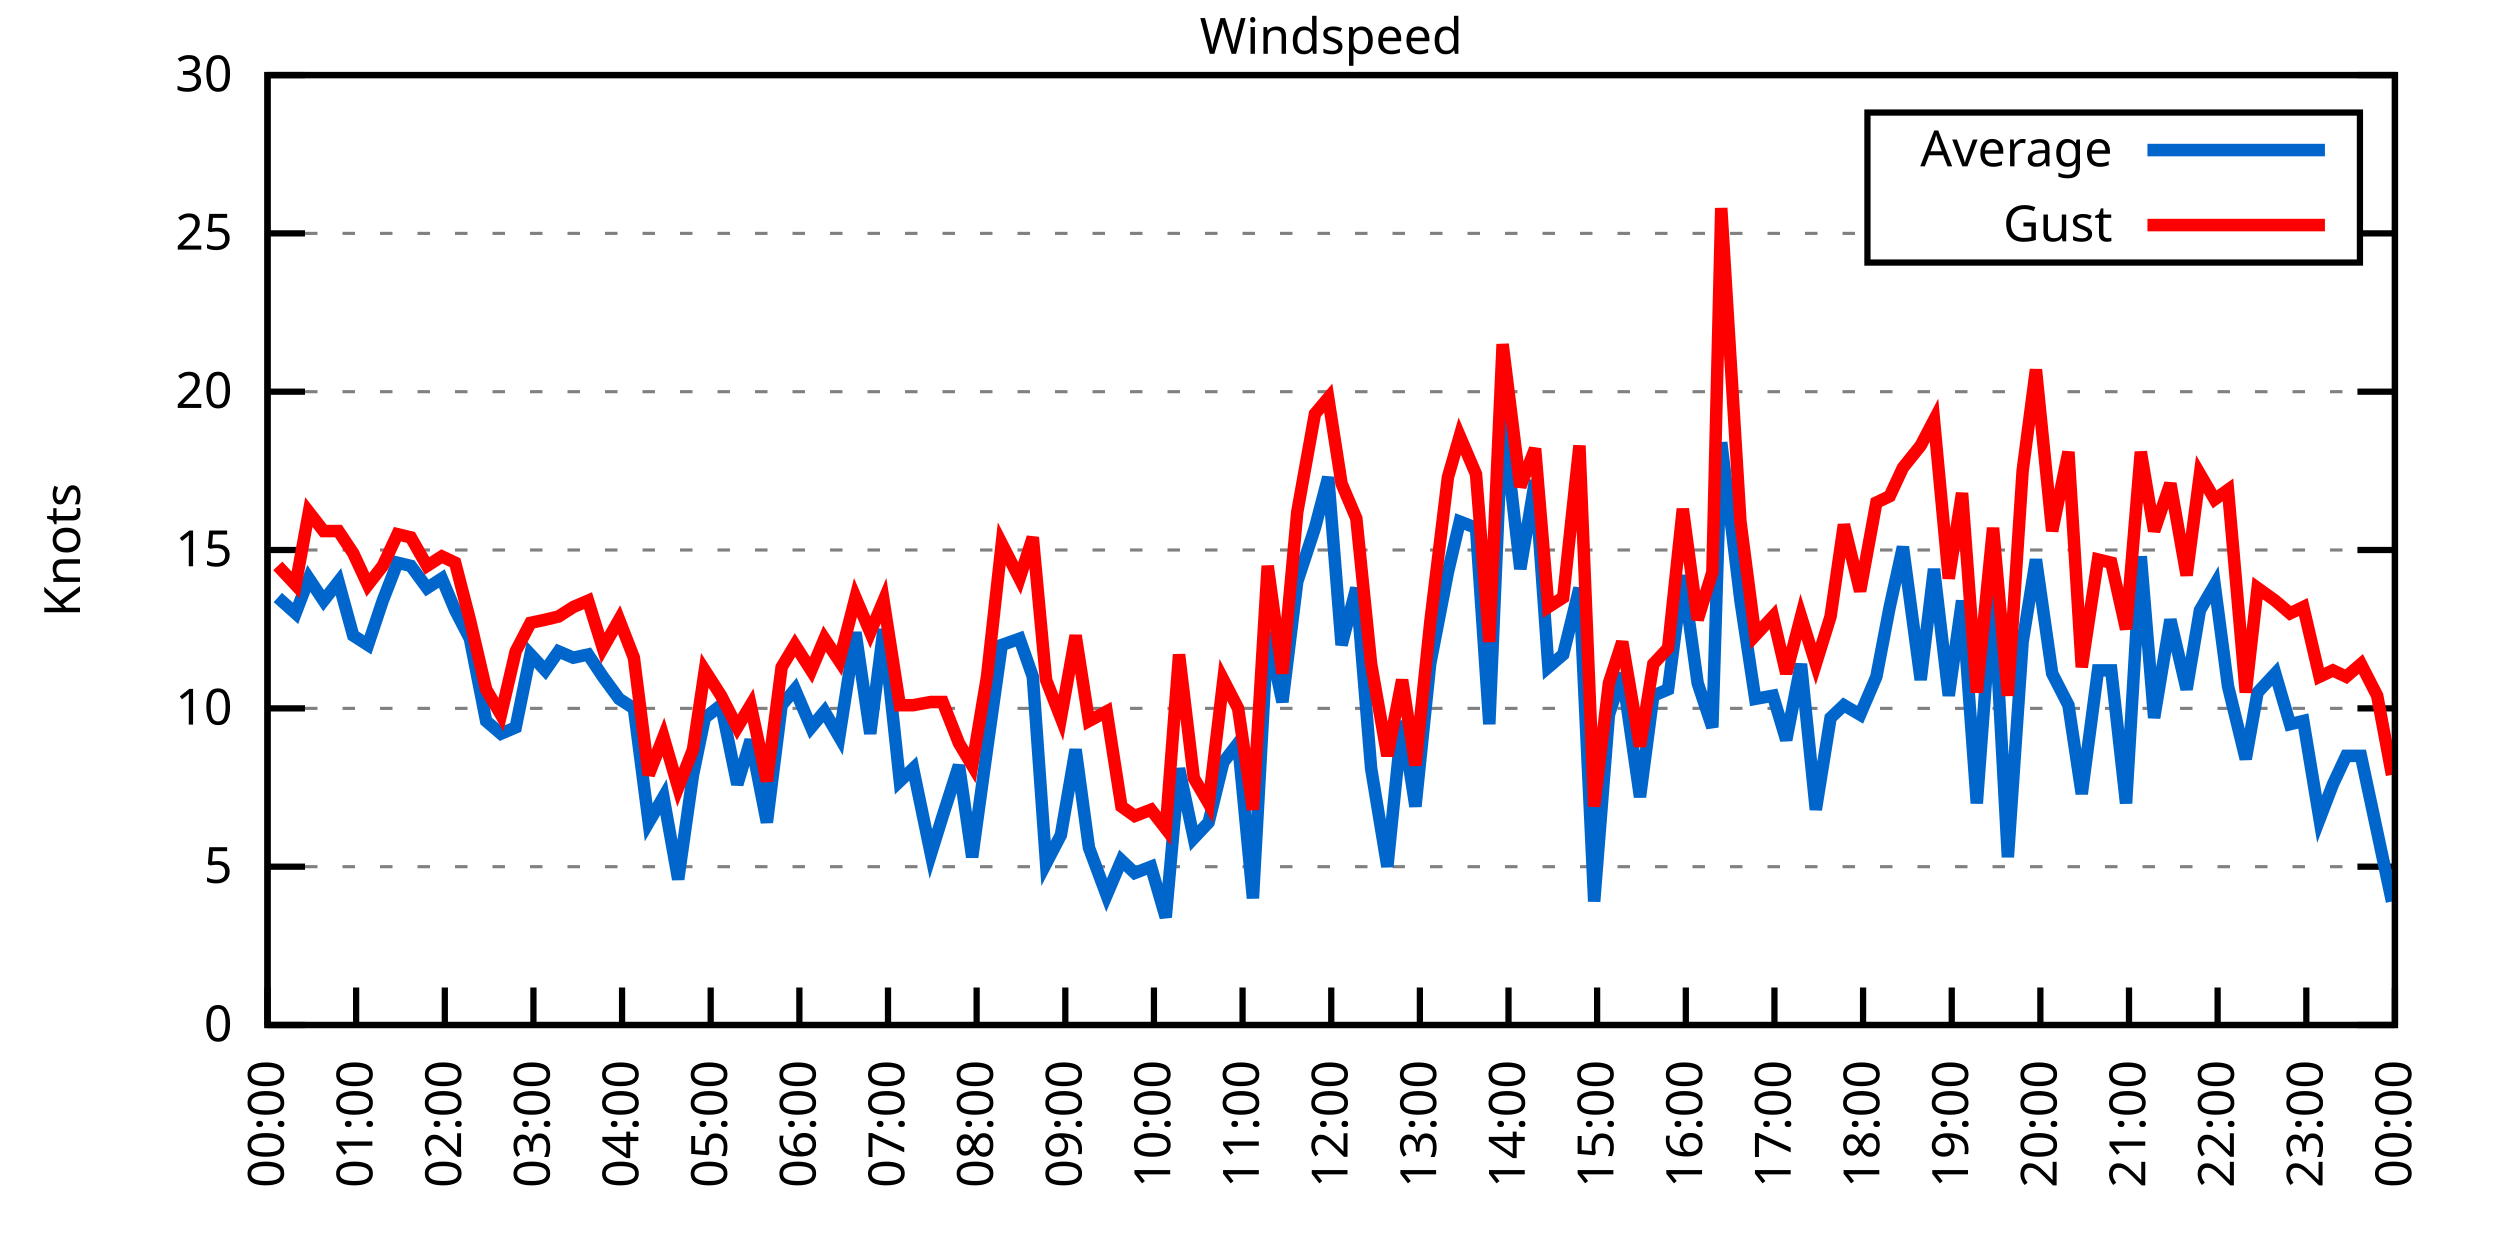
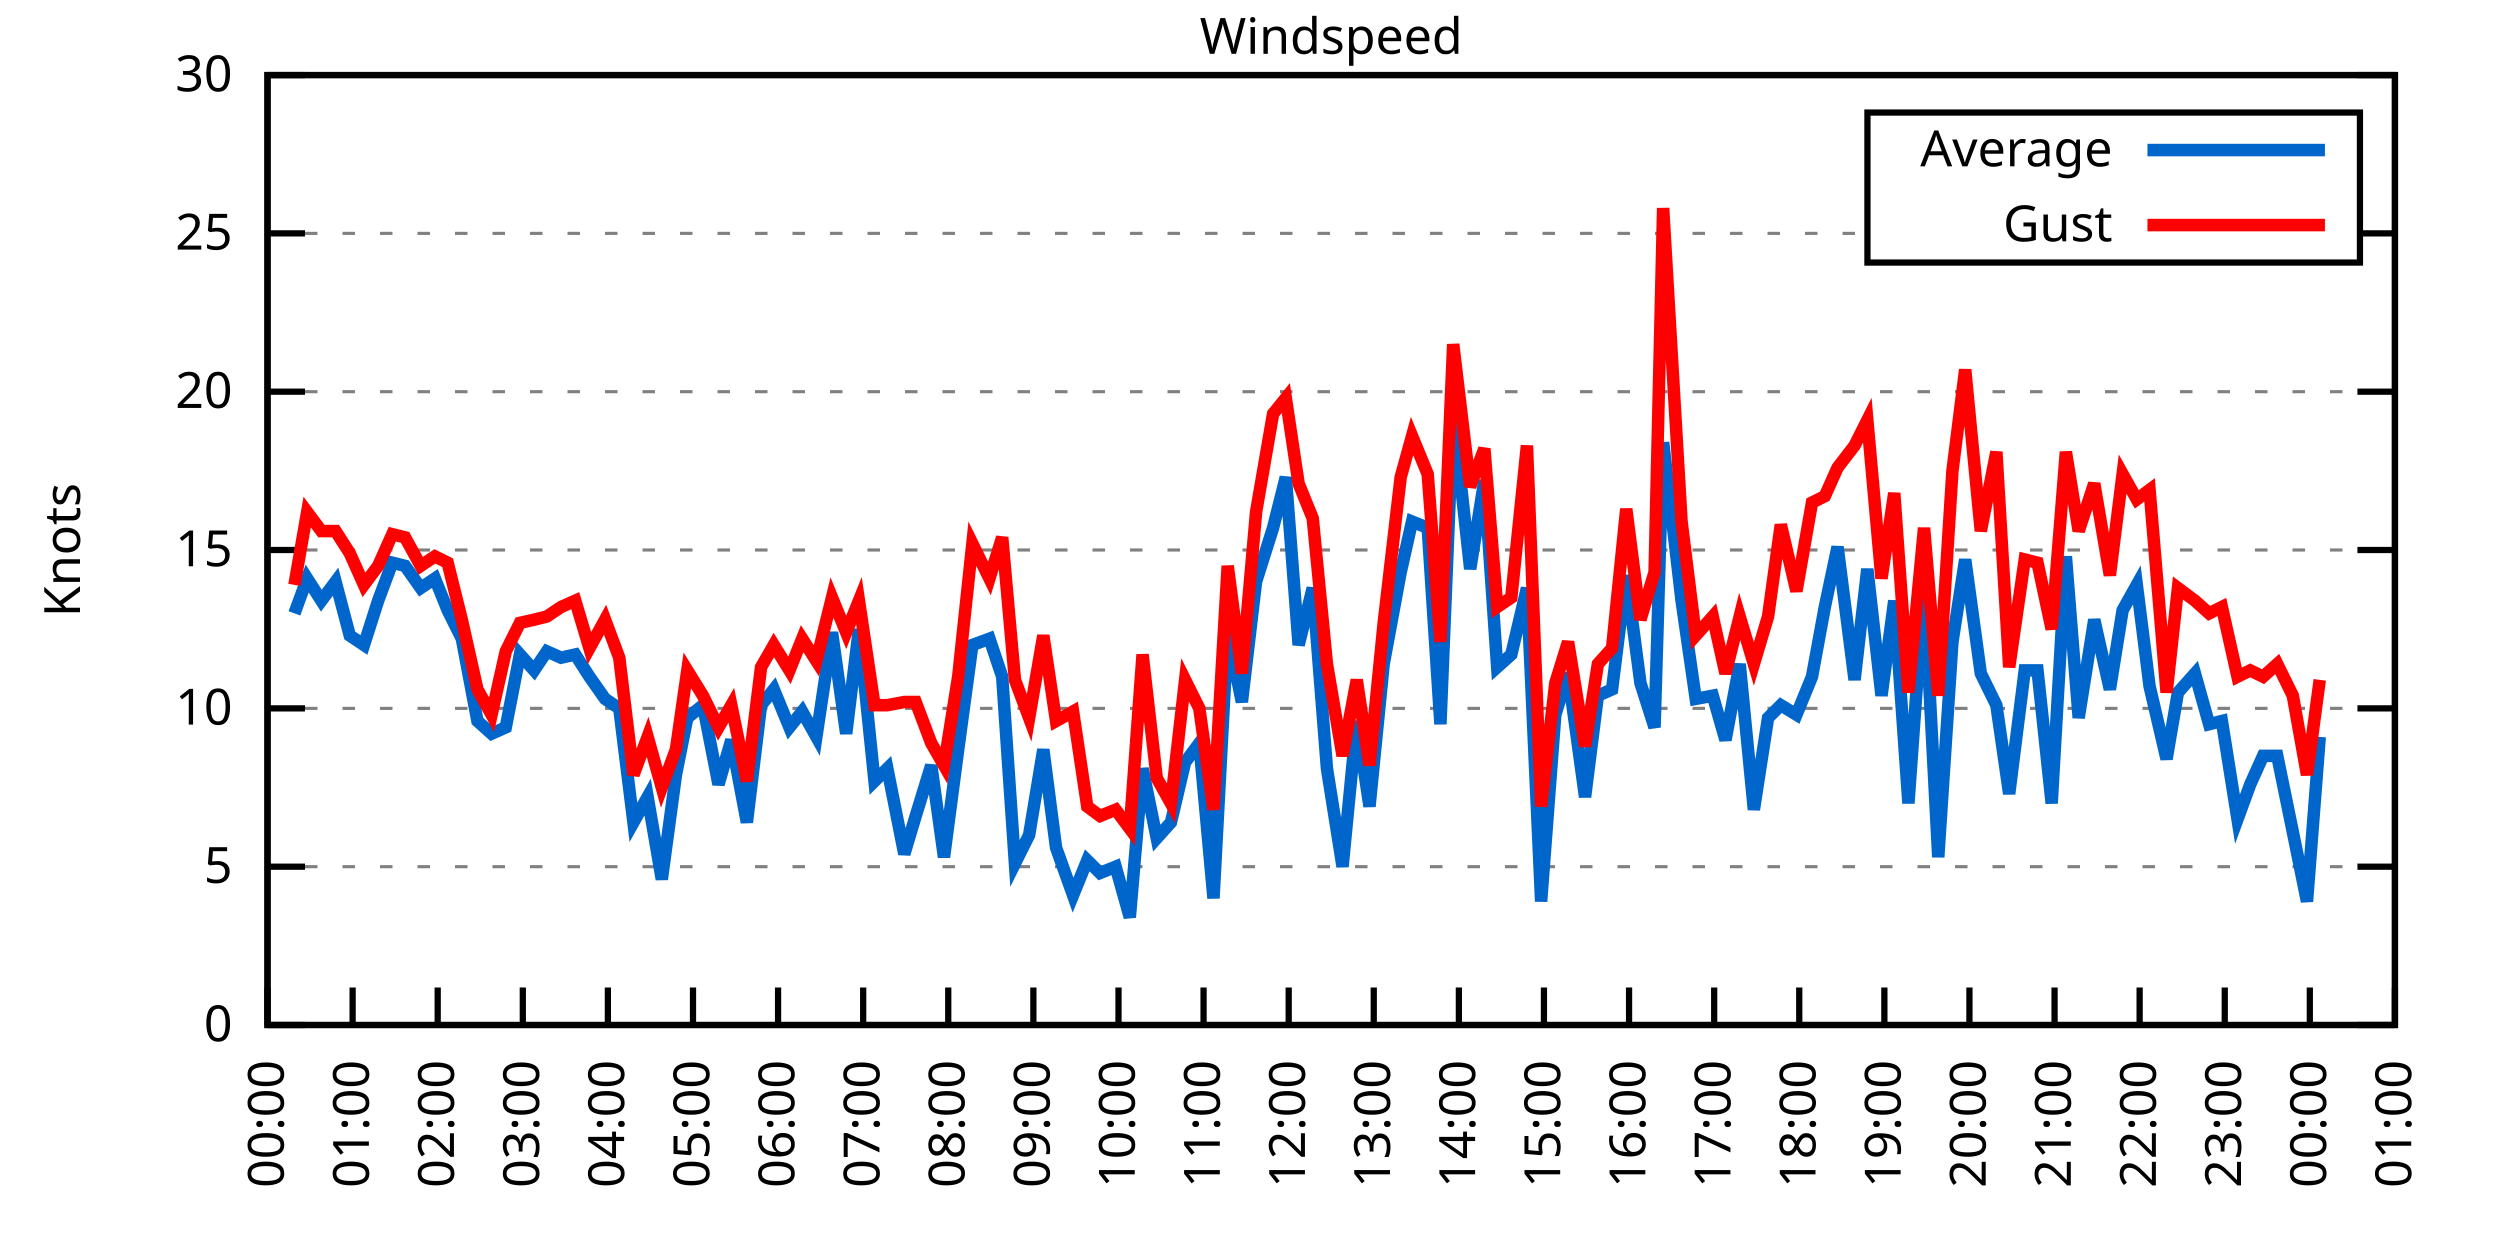
<svg xmlns="http://www.w3.org/2000/svg" xmlns:xlink="http://www.w3.org/1999/xlink" width="400" height="200" viewBox="0 0 400 200">
  <g id="gnuplot_canvas">
    <rect x="0" y="0" width="400" height="200" fill="none" />
    <defs>
      <circle id="gpDot" r="0.5" stroke-width="0.5" stroke="currentColor" />
      <path id="gpPt0" stroke-width="0.333" stroke="currentColor" d="M-1,0 h2 M0,-1 v2" />
      <path id="gpPt1" stroke-width="0.333" stroke="currentColor" d="M-1,-1 L1,1 M1,-1 L-1,1" />
      <path id="gpPt2" stroke-width="0.333" stroke="currentColor" d="M-1,0 L1,0 M0,-1 L0,1 M-1,-1 L1,1 M-1,1 L1,-1" />
      <rect id="gpPt3" stroke-width="0.333" stroke="currentColor" x="-1" y="-1" width="2" height="2" />
      <rect id="gpPt4" stroke-width="0.333" stroke="currentColor" fill="currentColor" x="-1" y="-1" width="2" height="2" />
      <circle id="gpPt5" stroke-width="0.333" stroke="currentColor" cx="0" cy="0" r="1" />
      <use xlink:href="#gpPt5" id="gpPt6" fill="currentColor" stroke="none" />
      <path id="gpPt7" stroke-width="0.333" stroke="currentColor" d="M0,-1.33 L-1.33,0.67 L1.33,0.67 z" />
      <use xlink:href="#gpPt7" id="gpPt8" fill="currentColor" stroke="none" />
      <use xlink:href="#gpPt7" id="gpPt9" stroke="currentColor" transform="rotate(180)" />
      <use xlink:href="#gpPt9" id="gpPt10" fill="currentColor" stroke="none" />
      <use xlink:href="#gpPt3" id="gpPt11" stroke="currentColor" transform="rotate(45)" />
      <use xlink:href="#gpPt11" id="gpPt12" fill="currentColor" stroke="none" />
      <path id="gpPt13" stroke-width="0.333" stroke="currentColor" d="M0,1.330 L1.265,0.411 L0.782,-1.067 L-0.782,-1.076 L-1.265,0.411 z" />
      <use xlink:href="#gpPt13" id="gpPt14" fill="currentColor" stroke="none" />
      <filter id="textbox" filterUnits="objectBoundingBox" x="0" y="0" height="1" width="1">
        <feFlood flood-color="white" flood-opacity="1" result="bgnd" />
        <feComposite in="SourceGraphic" in2="bgnd" operator="atop" />
      </filter>
      <filter id="greybox" filterUnits="objectBoundingBox" x="0" y="0" height="1" width="1">
        <feFlood flood-color="lightgrey" flood-opacity="1" result="grey" />
        <feComposite in="SourceGraphic" in2="grey" operator="atop" />
      </filter>
    </defs>
    <g fill="none" color="white" stroke="currentColor" stroke-width="1.00" stroke-linecap="butt" stroke-linejoin="miter">
</g>
    <g fill="none" color="black" stroke="currentColor" stroke-width="1.00" stroke-linecap="butt" stroke-linejoin="miter">
      <g stroke="none" shape-rendering="crispEdges">
        <polygon fill="rgb(255, 255, 255)" points="42.80,164.00 383.18,164.00 383.18,12.02 42.80,12.02 " />
      </g>
    </g>
    <g fill="none" color="black" stroke="currentColor" stroke-width="1.00" stroke-linecap="butt" stroke-linejoin="miter">
</g>
    <g fill="none" color="black" stroke="black" stroke-width="0.50" stroke-linecap="butt" stroke-linejoin="miter">
</g>
    <g fill="none" color="gray" stroke="currentColor" stroke-width="0.50" stroke-linecap="butt" stroke-linejoin="miter">
      <path stroke="gray" stroke-dasharray="2,4" class="gridline" d="M42.80,164.00 L383.19,164.00  " />
    </g>
    <g fill="none" color="gray" stroke="gray" stroke-width="1.00" stroke-linecap="butt" stroke-linejoin="miter">
</g>
    <g fill="none" color="black" stroke="currentColor" stroke-width="1.00" stroke-linecap="butt" stroke-linejoin="miter">
      <path stroke="black" d="M42.80,164.00 L48.80,164.00 M383.19,164.00 L377.19,164.00  " />
      <g transform="translate(37.20,166.60)" stroke="none" fill="black" font-family="Sans" font-size="8.00" text-anchor="end">
        <text>
          <tspan font-family="Sans"> 0</tspan>
        </text>
      </g>
    </g>
    <g fill="none" color="black" stroke="currentColor" stroke-width="1.00" stroke-linecap="butt" stroke-linejoin="miter">
</g>
    <g fill="none" color="black" stroke="black" stroke-width="0.50" stroke-linecap="butt" stroke-linejoin="miter">
</g>
    <g fill="none" color="gray" stroke="currentColor" stroke-width="0.50" stroke-linecap="butt" stroke-linejoin="miter">
      <path stroke="gray" stroke-dasharray="2,4" class="gridline" d="M42.80,138.67 L383.19,138.67  " />
    </g>
    <g fill="none" color="gray" stroke="gray" stroke-width="1.00" stroke-linecap="butt" stroke-linejoin="miter">
</g>
    <g fill="none" color="black" stroke="currentColor" stroke-width="1.00" stroke-linecap="butt" stroke-linejoin="miter">
      <path stroke="black" d="M42.80,138.67 L48.80,138.67 M383.19,138.67 L377.19,138.67  " />
      <g transform="translate(37.20,141.27)" stroke="none" fill="black" font-family="Sans" font-size="8.00" text-anchor="end">
        <text>
          <tspan font-family="Sans"> 5</tspan>
        </text>
      </g>
    </g>
    <g fill="none" color="black" stroke="currentColor" stroke-width="1.00" stroke-linecap="butt" stroke-linejoin="miter">
</g>
    <g fill="none" color="black" stroke="black" stroke-width="0.50" stroke-linecap="butt" stroke-linejoin="miter">
</g>
    <g fill="none" color="gray" stroke="currentColor" stroke-width="0.50" stroke-linecap="butt" stroke-linejoin="miter">
      <path stroke="gray" stroke-dasharray="2,4" class="gridline" d="M42.80,113.34 L383.19,113.34  " />
    </g>
    <g fill="none" color="gray" stroke="gray" stroke-width="1.00" stroke-linecap="butt" stroke-linejoin="miter">
</g>
    <g fill="none" color="black" stroke="currentColor" stroke-width="1.00" stroke-linecap="butt" stroke-linejoin="miter">
      <path stroke="black" d="M42.80,113.34 L48.80,113.34 M383.19,113.34 L377.19,113.34  " />
      <g transform="translate(37.20,115.94)" stroke="none" fill="black" font-family="Sans" font-size="8.00" text-anchor="end">
        <text>
          <tspan font-family="Sans"> 10</tspan>
        </text>
      </g>
    </g>
    <g fill="none" color="black" stroke="currentColor" stroke-width="1.00" stroke-linecap="butt" stroke-linejoin="miter">
</g>
    <g fill="none" color="black" stroke="black" stroke-width="0.50" stroke-linecap="butt" stroke-linejoin="miter">
</g>
    <g fill="none" color="gray" stroke="currentColor" stroke-width="0.50" stroke-linecap="butt" stroke-linejoin="miter">
      <path stroke="gray" stroke-dasharray="2,4" class="gridline" d="M42.80,88.00 L383.19,88.00  " />
    </g>
    <g fill="none" color="gray" stroke="gray" stroke-width="1.00" stroke-linecap="butt" stroke-linejoin="miter">
</g>
    <g fill="none" color="black" stroke="currentColor" stroke-width="1.00" stroke-linecap="butt" stroke-linejoin="miter">
      <path stroke="black" d="M42.80,88.00 L48.80,88.00 M383.19,88.00 L377.19,88.00  " />
      <g transform="translate(37.20,90.60)" stroke="none" fill="black" font-family="Sans" font-size="8.00" text-anchor="end">
        <text>
          <tspan font-family="Sans"> 15</tspan>
        </text>
      </g>
    </g>
    <g fill="none" color="black" stroke="currentColor" stroke-width="1.00" stroke-linecap="butt" stroke-linejoin="miter">
</g>
    <g fill="none" color="black" stroke="black" stroke-width="0.50" stroke-linecap="butt" stroke-linejoin="miter">
</g>
    <g fill="none" color="gray" stroke="currentColor" stroke-width="0.50" stroke-linecap="butt" stroke-linejoin="miter">
      <path stroke="gray" stroke-dasharray="2,4" class="gridline" d="M42.80,62.67 L383.19,62.67  " />
    </g>
    <g fill="none" color="gray" stroke="gray" stroke-width="1.00" stroke-linecap="butt" stroke-linejoin="miter">
</g>
    <g fill="none" color="black" stroke="currentColor" stroke-width="1.00" stroke-linecap="butt" stroke-linejoin="miter">
      <path stroke="black" d="M42.80,62.67 L48.80,62.67 M383.19,62.67 L377.19,62.67  " />
      <g transform="translate(37.20,65.27)" stroke="none" fill="black" font-family="Sans" font-size="8.00" text-anchor="end">
        <text>
          <tspan font-family="Sans"> 20</tspan>
        </text>
      </g>
    </g>
    <g fill="none" color="black" stroke="currentColor" stroke-width="1.00" stroke-linecap="butt" stroke-linejoin="miter">
</g>
    <g fill="none" color="black" stroke="black" stroke-width="0.50" stroke-linecap="butt" stroke-linejoin="miter">
</g>
    <g fill="none" color="gray" stroke="currentColor" stroke-width="0.50" stroke-linecap="butt" stroke-linejoin="miter">
      <path stroke="gray" stroke-dasharray="2,4" class="gridline" d="M42.80,37.34 L298.79,37.34 M377.59,37.34 L383.19,37.34  " />
    </g>
    <g fill="none" color="gray" stroke="gray" stroke-width="1.00" stroke-linecap="butt" stroke-linejoin="miter">
</g>
    <g fill="none" color="black" stroke="currentColor" stroke-width="1.00" stroke-linecap="butt" stroke-linejoin="miter">
      <path stroke="black" d="M42.80,37.34 L48.80,37.34 M383.19,37.34 L377.19,37.34  " />
      <g transform="translate(37.20,39.94)" stroke="none" fill="black" font-family="Sans" font-size="8.00" text-anchor="end">
        <text>
          <tspan font-family="Sans"> 25</tspan>
        </text>
      </g>
    </g>
    <g fill="none" color="black" stroke="currentColor" stroke-width="1.00" stroke-linecap="butt" stroke-linejoin="miter">
</g>
    <g fill="none" color="black" stroke="black" stroke-width="0.50" stroke-linecap="butt" stroke-linejoin="miter">
</g>
    <g fill="none" color="gray" stroke="currentColor" stroke-width="0.50" stroke-linecap="butt" stroke-linejoin="miter">
      <path stroke="gray" stroke-dasharray="2,4" class="gridline" d="M42.80,12.01 L383.19,12.01  " />
    </g>
    <g fill="none" color="gray" stroke="gray" stroke-width="1.00" stroke-linecap="butt" stroke-linejoin="miter">
</g>
    <g fill="none" color="black" stroke="currentColor" stroke-width="1.00" stroke-linecap="butt" stroke-linejoin="miter">
      <path stroke="black" d="M42.80,12.01 L48.80,12.01 M383.19,12.01 L377.19,12.01  " />
      <g transform="translate(37.20,14.61)" stroke="none" fill="black" font-family="Sans" font-size="8.00" text-anchor="end">
        <text>
          <tspan font-family="Sans"> 30</tspan>
        </text>
      </g>
    </g>
    <g fill="none" color="black" stroke="currentColor" stroke-width="1.00" stroke-linecap="butt" stroke-linejoin="miter">
      <path stroke="black" d="M42.80,164.00 L42.80,158.00  " />
      <g transform="translate(45.40,169.60) rotate(270.00)" stroke="none" fill="black" font-family="Sans" font-size="8.00" text-anchor="end">
        <text>
          <tspan font-family="Sans">00:00</tspan>
        </text>
      </g>
    </g>
    <g fill="none" color="black" stroke="currentColor" stroke-width="1.00" stroke-linecap="butt" stroke-linejoin="miter">
-       <path stroke="black" d="M56.98,164.00 L56.98,158.00  " />
-       <g transform="translate(59.58,169.60) rotate(270.00)" stroke="none" fill="black" font-family="Sans" font-size="8.00" text-anchor="end">
+       <path stroke="black" d="M56.42,164.00 L56.42,158.00  " />
+       <g transform="translate(59.02,169.60) rotate(270.00)" stroke="none" fill="black" font-family="Sans" font-size="8.00" text-anchor="end">
        <text>
          <tspan font-family="Sans">01:00</tspan>
        </text>
      </g>
    </g>
    <g fill="none" color="black" stroke="currentColor" stroke-width="1.00" stroke-linecap="butt" stroke-linejoin="miter">
-       <path stroke="black" d="M71.17,164.00 L71.17,158.00  " />
-       <g transform="translate(73.77,169.60) rotate(270.00)" stroke="none" fill="black" font-family="Sans" font-size="8.00" text-anchor="end">
+       <path stroke="black" d="M70.03,164.00 L70.03,158.00  " />
+       <g transform="translate(72.63,169.60) rotate(270.00)" stroke="none" fill="black" font-family="Sans" font-size="8.00" text-anchor="end">
        <text>
          <tspan font-family="Sans">02:00</tspan>
        </text>
      </g>
    </g>
    <g fill="none" color="black" stroke="currentColor" stroke-width="1.00" stroke-linecap="butt" stroke-linejoin="miter">
-       <path stroke="black" d="M85.35,164.00 L85.35,158.00  " />
-       <g transform="translate(87.95,169.60) rotate(270.00)" stroke="none" fill="black" font-family="Sans" font-size="8.00" text-anchor="end">
+       <path stroke="black" d="M83.65,164.00 L83.65,158.00  " />
+       <g transform="translate(86.25,169.60) rotate(270.00)" stroke="none" fill="black" font-family="Sans" font-size="8.00" text-anchor="end">
        <text>
          <tspan font-family="Sans">03:00</tspan>
        </text>
      </g>
    </g>
    <g fill="none" color="black" stroke="currentColor" stroke-width="1.00" stroke-linecap="butt" stroke-linejoin="miter">
-       <path stroke="black" d="M99.53,164.00 L99.53,158.00  " />
-       <g transform="translate(102.13,169.60) rotate(270.00)" stroke="none" fill="black" font-family="Sans" font-size="8.00" text-anchor="end">
+       <path stroke="black" d="M97.26,164.00 L97.26,158.00  " />
+       <g transform="translate(99.86,169.60) rotate(270.00)" stroke="none" fill="black" font-family="Sans" font-size="8.00" text-anchor="end">
        <text>
          <tspan font-family="Sans">04:00</tspan>
        </text>
      </g>
    </g>
    <g fill="none" color="black" stroke="currentColor" stroke-width="1.00" stroke-linecap="butt" stroke-linejoin="miter">
-       <path stroke="black" d="M113.71,164.00 L113.71,158.00  " />
-       <g transform="translate(116.31,169.60) rotate(270.00)" stroke="none" fill="black" font-family="Sans" font-size="8.00" text-anchor="end">
+       <path stroke="black" d="M110.88,164.00 L110.88,158.00  " />
+       <g transform="translate(113.48,169.60) rotate(270.00)" stroke="none" fill="black" font-family="Sans" font-size="8.00" text-anchor="end">
        <text>
          <tspan font-family="Sans">05:00</tspan>
        </text>
      </g>
    </g>
    <g fill="none" color="black" stroke="currentColor" stroke-width="1.00" stroke-linecap="butt" stroke-linejoin="miter">
-       <path stroke="black" d="M127.90,164.00 L127.90,158.00  " />
-       <g transform="translate(130.50,169.60) rotate(270.00)" stroke="none" fill="black" font-family="Sans" font-size="8.00" text-anchor="end">
+       <path stroke="black" d="M124.49,164.00 L124.49,158.00  " />
+       <g transform="translate(127.09,169.60) rotate(270.00)" stroke="none" fill="black" font-family="Sans" font-size="8.00" text-anchor="end">
        <text>
          <tspan font-family="Sans">06:00</tspan>
        </text>
      </g>
    </g>
    <g fill="none" color="black" stroke="currentColor" stroke-width="1.00" stroke-linecap="butt" stroke-linejoin="miter">
-       <path stroke="black" d="M142.08,164.00 L142.08,158.00  " />
-       <g transform="translate(144.68,169.60) rotate(270.00)" stroke="none" fill="black" font-family="Sans" font-size="8.00" text-anchor="end">
+       <path stroke="black" d="M138.11,164.00 L138.11,158.00  " />
+       <g transform="translate(140.71,169.60) rotate(270.00)" stroke="none" fill="black" font-family="Sans" font-size="8.00" text-anchor="end">
        <text>
          <tspan font-family="Sans">07:00</tspan>
        </text>
      </g>
    </g>
    <g fill="none" color="black" stroke="currentColor" stroke-width="1.00" stroke-linecap="butt" stroke-linejoin="miter">
-       <path stroke="black" d="M156.26,164.00 L156.26,158.00  " />
-       <g transform="translate(158.86,169.60) rotate(270.00)" stroke="none" fill="black" font-family="Sans" font-size="8.00" text-anchor="end">
+       <path stroke="black" d="M151.72,164.00 L151.72,158.00  " />
+       <g transform="translate(154.32,169.60) rotate(270.00)" stroke="none" fill="black" font-family="Sans" font-size="8.00" text-anchor="end">
        <text>
          <tspan font-family="Sans">08:00</tspan>
        </text>
      </g>
    </g>
    <g fill="none" color="black" stroke="currentColor" stroke-width="1.00" stroke-linecap="butt" stroke-linejoin="miter">
-       <path stroke="black" d="M170.45,164.00 L170.45,158.00  " />
-       <g transform="translate(173.05,169.60) rotate(270.00)" stroke="none" fill="black" font-family="Sans" font-size="8.00" text-anchor="end">
+       <path stroke="black" d="M165.34,164.00 L165.34,158.00  " />
+       <g transform="translate(167.94,169.60) rotate(270.00)" stroke="none" fill="black" font-family="Sans" font-size="8.00" text-anchor="end">
        <text>
          <tspan font-family="Sans">09:00</tspan>
        </text>
      </g>
    </g>
    <g fill="none" color="black" stroke="currentColor" stroke-width="1.00" stroke-linecap="butt" stroke-linejoin="miter">
-       <path stroke="black" d="M184.63,164.00 L184.63,158.00  " />
-       <g transform="translate(187.23,169.60) rotate(270.00)" stroke="none" fill="black" font-family="Sans" font-size="8.00" text-anchor="end">
+       <path stroke="black" d="M178.96,164.00 L178.96,158.00  " />
+       <g transform="translate(181.56,169.60) rotate(270.00)" stroke="none" fill="black" font-family="Sans" font-size="8.00" text-anchor="end">
        <text>
          <tspan font-family="Sans">10:00</tspan>
        </text>
      </g>
    </g>
    <g fill="none" color="black" stroke="currentColor" stroke-width="1.00" stroke-linecap="butt" stroke-linejoin="miter">
-       <path stroke="black" d="M198.81,164.00 L198.81,158.00  " />
-       <g transform="translate(201.41,169.60) rotate(270.00)" stroke="none" fill="black" font-family="Sans" font-size="8.00" text-anchor="end">
+       <path stroke="black" d="M192.57,164.00 L192.57,158.00  " />
+       <g transform="translate(195.17,169.60) rotate(270.00)" stroke="none" fill="black" font-family="Sans" font-size="8.00" text-anchor="end">
        <text>
          <tspan font-family="Sans">11:00</tspan>
        </text>
      </g>
    </g>
    <g fill="none" color="black" stroke="currentColor" stroke-width="1.00" stroke-linecap="butt" stroke-linejoin="miter">
-       <path stroke="black" d="M213.00,164.00 L213.00,158.00  " />
-       <g transform="translate(215.60,169.60) rotate(270.00)" stroke="none" fill="black" font-family="Sans" font-size="8.00" text-anchor="end">
+       <path stroke="black" d="M206.19,164.00 L206.19,158.00  " />
+       <g transform="translate(208.79,169.60) rotate(270.00)" stroke="none" fill="black" font-family="Sans" font-size="8.00" text-anchor="end">
        <text>
          <tspan font-family="Sans">12:00</tspan>
        </text>
      </g>
    </g>
    <g fill="none" color="black" stroke="currentColor" stroke-width="1.00" stroke-linecap="butt" stroke-linejoin="miter">
-       <path stroke="black" d="M227.18,164.00 L227.18,158.00  " />
-       <g transform="translate(229.78,169.60) rotate(270.00)" stroke="none" fill="black" font-family="Sans" font-size="8.00" text-anchor="end">
+       <path stroke="black" d="M219.80,164.00 L219.80,158.00  " />
+       <g transform="translate(222.40,169.60) rotate(270.00)" stroke="none" fill="black" font-family="Sans" font-size="8.00" text-anchor="end">
        <text>
          <tspan font-family="Sans">13:00</tspan>
        </text>
      </g>
    </g>
    <g fill="none" color="black" stroke="currentColor" stroke-width="1.00" stroke-linecap="butt" stroke-linejoin="miter">
-       <path stroke="black" d="M241.36,164.00 L241.36,158.00  " />
-       <g transform="translate(243.96,169.60) rotate(270.00)" stroke="none" fill="black" font-family="Sans" font-size="8.00" text-anchor="end">
+       <path stroke="black" d="M233.42,164.00 L233.42,158.00  " />
+       <g transform="translate(236.02,169.60) rotate(270.00)" stroke="none" fill="black" font-family="Sans" font-size="8.00" text-anchor="end">
        <text>
          <tspan font-family="Sans">14:00</tspan>
        </text>
      </g>
    </g>
    <g fill="none" color="black" stroke="currentColor" stroke-width="1.00" stroke-linecap="butt" stroke-linejoin="miter">
-       <path stroke="black" d="M255.54,164.00 L255.54,158.00  " />
-       <g transform="translate(258.14,169.60) rotate(270.00)" stroke="none" fill="black" font-family="Sans" font-size="8.00" text-anchor="end">
+       <path stroke="black" d="M247.03,164.00 L247.03,158.00  " />
+       <g transform="translate(249.63,169.60) rotate(270.00)" stroke="none" fill="black" font-family="Sans" font-size="8.00" text-anchor="end">
        <text>
          <tspan font-family="Sans">15:00</tspan>
        </text>
      </g>
    </g>
    <g fill="none" color="black" stroke="currentColor" stroke-width="1.00" stroke-linecap="butt" stroke-linejoin="miter">
-       <path stroke="black" d="M269.73,164.00 L269.73,158.00  " />
-       <g transform="translate(272.33,169.60) rotate(270.00)" stroke="none" fill="black" font-family="Sans" font-size="8.00" text-anchor="end">
+       <path stroke="black" d="M260.65,164.00 L260.65,158.00  " />
+       <g transform="translate(263.25,169.60) rotate(270.00)" stroke="none" fill="black" font-family="Sans" font-size="8.00" text-anchor="end">
        <text>
          <tspan font-family="Sans">16:00</tspan>
        </text>
      </g>
    </g>
    <g fill="none" color="black" stroke="currentColor" stroke-width="1.00" stroke-linecap="butt" stroke-linejoin="miter">
-       <path stroke="black" d="M283.91,164.00 L283.91,158.00  " />
-       <g transform="translate(286.51,169.60) rotate(270.00)" stroke="none" fill="black" font-family="Sans" font-size="8.00" text-anchor="end">
+       <path stroke="black" d="M274.27,164.00 L274.27,158.00  " />
+       <g transform="translate(276.87,169.60) rotate(270.00)" stroke="none" fill="black" font-family="Sans" font-size="8.00" text-anchor="end">
        <text>
          <tspan font-family="Sans">17:00</tspan>
        </text>
      </g>
    </g>
    <g fill="none" color="black" stroke="currentColor" stroke-width="1.00" stroke-linecap="butt" stroke-linejoin="miter">
-       <path stroke="black" d="M298.09,164.00 L298.09,158.00  " />
-       <g transform="translate(300.69,169.60) rotate(270.00)" stroke="none" fill="black" font-family="Sans" font-size="8.00" text-anchor="end">
+       <path stroke="black" d="M287.88,164.00 L287.88,158.00  " />
+       <g transform="translate(290.48,169.60) rotate(270.00)" stroke="none" fill="black" font-family="Sans" font-size="8.00" text-anchor="end">
        <text>
          <tspan font-family="Sans">18:00</tspan>
        </text>
      </g>
    </g>
    <g fill="none" color="black" stroke="currentColor" stroke-width="1.00" stroke-linecap="butt" stroke-linejoin="miter">
-       <path stroke="black" d="M312.28,164.00 L312.28,158.00  " />
-       <g transform="translate(314.88,169.60) rotate(270.00)" stroke="none" fill="black" font-family="Sans" font-size="8.00" text-anchor="end">
+       <path stroke="black" d="M301.50,164.00 L301.50,158.00  " />
+       <g transform="translate(304.10,169.60) rotate(270.00)" stroke="none" fill="black" font-family="Sans" font-size="8.00" text-anchor="end">
        <text>
          <tspan font-family="Sans">19:00</tspan>
        </text>
      </g>
    </g>
    <g fill="none" color="black" stroke="currentColor" stroke-width="1.00" stroke-linecap="butt" stroke-linejoin="miter">
-       <path stroke="black" d="M326.46,164.00 L326.46,158.00  " />
-       <g transform="translate(329.06,169.60) rotate(270.00)" stroke="none" fill="black" font-family="Sans" font-size="8.00" text-anchor="end">
+       <path stroke="black" d="M315.11,164.00 L315.11,158.00  " />
+       <g transform="translate(317.71,169.60) rotate(270.00)" stroke="none" fill="black" font-family="Sans" font-size="8.00" text-anchor="end">
        <text>
          <tspan font-family="Sans">20:00</tspan>
        </text>
      </g>
    </g>
    <g fill="none" color="black" stroke="currentColor" stroke-width="1.00" stroke-linecap="butt" stroke-linejoin="miter">
-       <path stroke="black" d="M340.64,164.00 L340.64,158.00  " />
-       <g transform="translate(343.24,169.60) rotate(270.00)" stroke="none" fill="black" font-family="Sans" font-size="8.00" text-anchor="end">
+       <path stroke="black" d="M328.73,164.00 L328.73,158.00  " />
+       <g transform="translate(331.33,169.60) rotate(270.00)" stroke="none" fill="black" font-family="Sans" font-size="8.00" text-anchor="end">
        <text>
          <tspan font-family="Sans">21:00</tspan>
        </text>
      </g>
    </g>
    <g fill="none" color="black" stroke="currentColor" stroke-width="1.00" stroke-linecap="butt" stroke-linejoin="miter">
-       <path stroke="black" d="M354.82,164.00 L354.82,158.00  " />
-       <g transform="translate(357.42,169.60) rotate(270.00)" stroke="none" fill="black" font-family="Sans" font-size="8.00" text-anchor="end">
+       <path stroke="black" d="M342.34,164.00 L342.34,158.00  " />
+       <g transform="translate(344.94,169.60) rotate(270.00)" stroke="none" fill="black" font-family="Sans" font-size="8.00" text-anchor="end">
        <text>
          <tspan font-family="Sans">22:00</tspan>
        </text>
      </g>
    </g>
    <g fill="none" color="black" stroke="currentColor" stroke-width="1.00" stroke-linecap="butt" stroke-linejoin="miter">
-       <path stroke="black" d="M369.01,164.00 L369.01,158.00  " />
-       <g transform="translate(371.61,169.60) rotate(270.00)" stroke="none" fill="black" font-family="Sans" font-size="8.00" text-anchor="end">
+       <path stroke="black" d="M355.96,164.00 L355.96,158.00  " />
+       <g transform="translate(358.56,169.60) rotate(270.00)" stroke="none" fill="black" font-family="Sans" font-size="8.00" text-anchor="end">
        <text>
          <tspan font-family="Sans">23:00</tspan>
+         </text>
+       </g>
+     </g>
+     <g fill="none" color="black" stroke="currentColor" stroke-width="1.00" stroke-linecap="butt" stroke-linejoin="miter">
+       <path stroke="black" d="M369.57,164.00 L369.57,158.00  " />
+       <g transform="translate(372.17,169.60) rotate(270.00)" stroke="none" fill="black" font-family="Sans" font-size="8.00" text-anchor="end">
+         <text>
+           <tspan font-family="Sans">00:00</tspan>
        </text>
      </g>
    </g>
    <g fill="none" color="black" stroke="currentColor" stroke-width="1.00" stroke-linecap="butt" stroke-linejoin="miter">
      <path stroke="black" d="M383.19,164.00 L383.19,158.00  " />
      <g transform="translate(385.79,169.60) rotate(270.00)" stroke="none" fill="black" font-family="Sans" font-size="8.00" text-anchor="end">
        <text>
-           <tspan font-family="Sans">00:00</tspan>
+           <tspan font-family="Sans">01:00</tspan>
        </text>
      </g>
    </g>
    <g fill="none" color="black" stroke="currentColor" stroke-width="1.00" stroke-linecap="butt" stroke-linejoin="miter">
</g>
    <g fill="none" color="black" stroke="currentColor" stroke-width="1.00" stroke-linecap="butt" stroke-linejoin="miter">
      <path stroke="black" d="M42.80,12.01 L42.80,164.00 L383.19,164.00 L383.19,12.01 L42.80,12.01 Z  " />
    </g>
    <g fill="none" color="black" stroke="currentColor" stroke-width="1.00" stroke-linecap="butt" stroke-linejoin="miter">
</g>
    <g fill="none" color="black" stroke="currentColor" stroke-width="1.00" stroke-linecap="butt" stroke-linejoin="miter">
      <path stroke="black" d="M298.79,42.01 L298.79,18.01 L377.59,18.01 L377.59,42.01 L298.79,42.01 Z  " />
    </g>
    <g id="Windspeed_plot_1">
      <g fill="none" color="white" stroke="black" stroke-width="2.00" stroke-linecap="butt" stroke-linejoin="miter">
</g>
      <g fill="none" color="black" stroke="currentColor" stroke-width="2.00" stroke-linecap="butt" stroke-linejoin="miter">
        <g transform="translate(337.99,26.61)" stroke="none" fill="black" font-family="Sans" font-size="8.00" text-anchor="end">
          <text>
            <tspan font-family="Sans">Average</tspan>
          </text>
        </g>
      </g>
      <g fill="none" color="black" stroke="currentColor" stroke-width="2.00" stroke-linecap="butt" stroke-linejoin="miter">
-         <path stroke="rgb(  0, 102, 204)" d="M343.59,24.01 L371.99,24.01 M44.45,95.60 L47.29,98.14 L49.42,92.56 L51.78,96.11 L54.15,93.07 L56.51,101.68   L58.87,103.20 L61.24,96.11 L63.60,90.03 L65.73,90.54 L68.33,94.08 L70.69,92.56 L72.82,97.63 L75.18,102.19   L77.78,115.36 L80.15,117.39 L82.51,116.38 L84.88,104.72 L87.24,107.26 L89.37,104.22 L91.73,105.23 L94.09,104.72   L96.46,108.27 L99.06,111.82 L101.42,113.34 L103.79,131.58 L106.15,127.52 L108.51,140.69 L110.88,123.98 L112.77,114.86   L115.37,112.83 L117.97,125.50 L120.10,118.40 L122.70,131.58 L125.06,112.83 L127.19,110.30 L129.79,116.38 L131.92,113.84   L134.28,117.90 L136.88,101.18 L139.24,117.39 L141.37,100.67 L143.97,124.99 L146.10,122.96 L148.94,136.64 L150.83,130.56   L153.43,122.46 L155.55,137.15 L157.92,119.92 L160.28,103.20 L163.12,102.19 L165.25,108.27 L167.37,138.16 L169.74,133.60   L172.10,119.92 L174.23,135.63 L177.06,143.23 L179.43,137.66 L181.56,139.68 L184.16,138.67 L186.52,146.77 L188.65,122.96   L191.01,134.11 L193.38,131.58 L195.74,121.95 L198.10,118.91 L200.47,143.73 L202.83,101.18 L205.19,112.32 L207.56,93.07   L210.39,84.46 L212.52,76.35 L214.65,103.20 L217.01,94.08 L219.38,122.96 L221.98,138.67 L224.34,115.36 L226.47,129.04   L228.83,106.24 L231.67,91.55 L233.56,83.45 L236.16,84.46 L238.29,115.87 L240.42,66.22 L243.25,91.04 L245.62,76.86   L247.74,106.75 L250.11,104.72 L252.71,94.08 L255.07,144.24 L257.43,114.35 L259.56,107.76 L262.40,127.52 L264.53,111.31   L266.89,110.30 L269.25,92.06 L271.62,109.28 L273.98,116.38 L275.40,70.78 L278.47,96.11 L280.84,111.82 L283.67,111.31   L285.80,118.40 L288.16,106.24 L290.53,129.55 L292.89,114.86 L295.02,112.83 L297.62,114.35 L300.22,108.27 L302.35,97.12   L304.47,87.50 L307.31,108.78 L309.44,91.04 L311.80,111.31 L313.93,96.11 L316.29,128.54 L318.89,93.58 L321.26,137.15   L323.62,102.70 L325.75,89.52 L328.35,107.76 L330.95,112.83 L333.08,127.02 L335.68,107.26 L337.80,107.26 L340.17,128.54   L342.53,89.02 L344.66,114.86 L347.26,99.15 L349.86,110.30 L351.99,97.63 L354.35,93.58 L356.48,109.79 L359.32,121.44   L361.21,110.80 L364.04,107.76 L366.41,115.87 L368.53,115.36 L371.13,131.07 L373.26,125.50 L375.39,120.94 L377.75,120.94   L380.35,133.10 L382.72,144.24  " />
+         <path stroke="rgb(  0, 102, 204)" d="M343.59,24.01 L371.99,24.01 M47.11,98.14 L49.15,92.56 L51.42,96.11 L53.69,93.07 L55.96,101.68 L58.23,103.20   L60.50,96.11 L62.77,90.03 L64.81,90.54 L67.31,94.08 L69.58,92.56 L71.62,97.63 L73.89,102.19 L76.39,115.36   L78.65,117.39 L80.92,116.38 L83.19,104.72 L85.46,107.26 L87.50,104.22 L89.77,105.23 L92.04,104.72 L94.31,108.27   L96.81,111.82 L99.08,113.34 L101.35,131.58 L103.62,127.52 L105.89,140.69 L108.15,123.98 L109.97,114.86 L112.47,112.83   L114.96,125.50 L117.01,118.40 L119.50,131.58 L121.77,112.83 L123.81,110.30 L126.31,116.38 L128.35,113.84 L130.62,117.90   L133.12,101.18 L135.39,117.39 L137.43,100.67 L139.92,124.99 L141.97,122.96 L144.69,136.64 L146.51,130.56 L149.00,122.46   L151.04,137.15 L153.31,119.92 L155.58,103.20 L158.31,102.19 L160.35,108.27 L162.39,138.16 L164.66,133.60 L166.93,119.92   L168.97,135.63 L171.69,143.23 L173.96,137.66 L176.01,139.68 L178.50,138.67 L180.77,146.77 L182.81,122.96 L185.08,134.11   L187.35,131.58 L189.62,121.95 L191.89,118.91 L194.16,143.73 L196.43,101.18 L198.70,112.32 L200.97,93.07 L203.69,84.46   L205.73,76.35 L207.78,103.20 L210.04,94.08 L212.31,122.96 L214.81,138.67 L217.08,115.36 L219.12,129.04 L221.39,106.24   L224.11,91.55 L225.93,83.45 L228.43,84.46 L230.47,115.87 L232.51,66.22 L235.23,91.04 L237.50,76.86 L239.55,106.75   L241.81,104.72 L244.31,94.08 L246.58,144.24 L248.85,114.35 L250.89,107.76 L253.61,127.52 L255.66,111.31 L257.93,110.30   L260.20,92.06 L262.47,109.28 L264.73,116.38 L266.10,70.78 L269.05,96.11 L271.32,111.82 L274.04,111.31 L276.08,118.40   L278.35,106.24 L280.62,129.55 L282.89,114.86 L284.93,112.83 L287.43,114.35 L289.92,108.27 L291.97,97.12 L294.01,87.50   L296.73,108.78 L298.77,91.04 L301.04,111.31 L303.08,96.11 L305.35,128.54 L307.85,93.58 L310.12,137.15 L312.39,102.70   L314.43,89.52 L316.93,107.76 L319.42,112.83 L321.47,127.02 L323.96,107.26 L326.00,107.26 L328.27,128.54 L330.54,89.02   L332.59,114.86 L335.08,99.15 L337.58,110.30 L339.62,97.63 L341.89,93.58 L343.93,109.79 L346.65,121.44 L348.47,110.80   L351.19,107.76 L353.46,115.87 L355.50,115.36 L358.00,131.07 L360.04,125.50 L362.09,120.94 L364.36,120.94 L366.85,133.10   L369.12,144.24 L371.16,117.90  " />
      </g>
    </g>
    <g id="Windspeed_plot_2">
      <g fill="none" color="black" stroke="currentColor" stroke-width="2.00" stroke-linecap="butt" stroke-linejoin="miter">
        <g transform="translate(337.99,38.61)" stroke="none" fill="black" font-family="Sans" font-size="8.00" text-anchor="end">
          <text>
            <tspan font-family="Sans">Gust</tspan>
          </text>
        </g>
      </g>
      <g fill="none" color="black" stroke="currentColor" stroke-width="2.00" stroke-linecap="butt" stroke-linejoin="miter">
-         <path stroke="rgb(255,   0,   0)" d="M343.59,36.01 L371.99,36.01 M44.45,90.54 L47.29,93.58 L49.42,81.93 L51.78,84.97 L54.15,84.97 L56.51,88.51   L58.87,93.58 L61.24,90.54 L63.60,85.47 L65.73,85.98 L68.33,90.54 L70.69,89.02 L72.82,90.03 L75.18,99.15   L77.78,110.30 L80.15,114.35 L82.51,104.22 L84.88,99.66 L87.24,99.15 L89.37,98.64 L91.73,97.12 L94.09,96.11   L96.46,103.71 L99.06,99.15 L101.42,105.23 L103.79,123.98 L106.15,117.90 L108.51,126.00 L110.88,119.92 L112.77,107.26   L115.37,111.31 L117.97,116.38 L120.10,112.83 L122.70,124.99 L125.06,106.75 L127.19,103.20 L129.79,107.26 L131.92,102.19   L134.28,105.74 L136.88,95.60 L139.24,101.18 L141.37,96.11 L143.97,112.83 L146.10,112.83 L148.94,112.32 L150.83,112.32   L153.43,118.91 L155.55,122.46 L157.92,108.27 L160.28,86.99 L163.12,92.56 L165.25,85.98 L167.37,108.78 L169.74,114.86   L172.10,101.68 L174.23,115.36 L177.06,113.84 L179.43,129.04 L181.56,130.56 L184.16,129.55 L186.52,132.59 L188.65,104.72   L191.01,124.48 L193.38,128.54 L195.74,108.78 L198.10,113.34 L200.47,129.55 L202.83,90.54 L205.19,107.76 L207.56,81.93   L210.39,66.22 L212.52,63.69 L214.65,77.37 L217.01,82.94 L219.38,106.24 L221.98,120.94 L224.34,108.78 L226.47,122.46   L228.83,99.66 L231.67,76.35 L233.56,69.77 L236.16,75.85 L238.29,102.70 L240.42,55.07 L243.25,77.87 L245.62,71.79   L247.74,97.12 L250.11,95.60 L252.71,71.29 L255.07,129.04 L257.43,109.28 L259.56,102.70 L262.40,119.42 L264.53,106.24   L266.89,103.71 L269.25,81.42 L271.62,99.15 L273.98,91.55 L275.40,33.29 L278.47,83.45 L280.84,101.68 L283.67,98.64   L285.80,107.76 L288.16,98.64 L290.53,106.24 L292.89,98.64 L295.02,83.95 L297.62,94.59 L300.22,80.41 L302.35,79.39   L304.47,74.83 L307.31,71.29 L309.44,67.23 L311.80,92.56 L313.93,78.89 L316.29,110.80 L318.89,84.46 L321.26,111.31   L323.62,75.34 L325.75,59.13 L328.35,84.97 L330.95,72.30 L333.08,106.75 L335.68,89.52 L337.80,90.03 L340.17,100.67   L342.53,72.30 L344.66,84.97 L347.26,77.37 L349.86,92.06 L351.99,75.85 L354.35,79.90 L356.48,78.38 L359.32,110.80   L361.21,94.08 L364.04,96.11 L366.41,98.14 L368.53,97.12 L371.13,108.27 L373.26,107.26 L375.39,108.27 L377.75,106.24   L380.35,111.31 L382.72,123.98  " />
+         <path stroke="rgb(255,   0,   0)" d="M343.59,36.01 L371.99,36.01 M47.11,93.58 L49.15,81.93 L51.42,84.97 L53.69,84.97 L55.96,88.51 L58.23,93.58   L60.50,90.54 L62.77,85.47 L64.81,85.98 L67.31,90.54 L69.58,89.02 L71.62,90.03 L73.89,99.15 L76.39,110.30   L78.65,114.35 L80.92,104.22 L83.19,99.66 L85.46,99.15 L87.50,98.64 L89.77,97.12 L92.04,96.11 L94.31,103.71   L96.81,99.15 L99.08,105.23 L101.35,123.98 L103.62,117.90 L105.89,126.00 L108.15,119.92 L109.97,107.26 L112.47,111.31   L114.96,116.38 L117.01,112.83 L119.50,124.99 L121.77,106.75 L123.81,103.20 L126.31,107.26 L128.35,102.19 L130.62,105.74   L133.12,95.60 L135.39,101.18 L137.43,96.11 L139.92,112.83 L141.97,112.83 L144.69,112.32 L146.51,112.32 L149.00,118.91   L151.04,122.46 L153.31,108.27 L155.58,86.99 L158.31,92.56 L160.35,85.98 L162.39,108.78 L164.66,114.86 L166.93,101.68   L168.97,115.36 L171.69,113.84 L173.96,129.04 L176.01,130.56 L178.50,129.55 L180.77,132.59 L182.81,104.72 L185.08,124.48   L187.35,128.54 L189.62,108.78 L191.89,113.34 L194.16,129.55 L196.43,90.54 L198.70,107.76 L200.97,81.93 L203.69,66.22   L205.73,63.69 L207.78,77.37 L210.04,82.94 L212.31,106.24 L214.81,120.94 L217.08,108.78 L219.12,122.46 L221.39,99.66   L224.11,76.35 L225.93,69.77 L228.43,75.85 L230.47,102.70 L232.51,55.07 L235.23,77.87 L237.50,71.79 L239.55,97.12   L241.81,95.60 L244.31,71.29 L246.58,129.04 L248.85,109.28 L250.89,102.70 L253.61,119.42 L255.66,106.24 L257.93,103.71   L260.20,81.42 L262.47,99.15 L264.73,91.55 L266.10,33.29 L269.05,83.45 L271.32,101.68 L274.04,98.64 L276.08,107.76   L278.35,98.64 L280.62,106.24 L282.89,98.64 L284.93,83.95 L287.43,94.59 L289.92,80.41 L291.97,79.39 L294.01,74.83   L296.73,71.29 L298.77,67.23 L301.04,92.56 L303.08,78.89 L305.35,110.80 L307.85,84.46 L310.12,111.31 L312.39,75.34   L314.43,59.13 L316.93,84.97 L319.42,72.30 L321.47,106.75 L323.96,89.52 L326.00,90.03 L328.27,100.67 L330.54,72.30   L332.59,84.97 L335.08,77.37 L337.58,92.06 L339.62,75.85 L341.89,79.90 L343.93,78.38 L346.65,110.80 L348.47,94.08   L351.19,96.11 L353.46,98.14 L355.50,97.12 L358.00,108.27 L360.04,107.26 L362.09,108.27 L364.36,106.24 L366.85,111.31   L369.12,123.98 L371.16,108.78  " />
      </g>
    </g>
    <g fill="none" color="black" stroke="currentColor" stroke-width="2.00" stroke-linecap="butt" stroke-linejoin="miter">
</g>
    <g fill="none" color="black" stroke="black" stroke-width="1.00" stroke-linecap="butt" stroke-linejoin="miter">
</g>
    <g fill="none" color="black" stroke="currentColor" stroke-width="1.00" stroke-linecap="butt" stroke-linejoin="miter">
      <path stroke="black" d="M42.80,12.01 L42.80,164.00 L383.19,164.00 L383.19,12.01 L42.80,12.01 Z  " />
      <g transform="translate(12.80,88.01) rotate(270.00)" stroke="none" fill="black" font-family="Sans" font-size="8.00" text-anchor="middle">
        <text>
          <tspan font-family="Sans">Knots</tspan>
        </text>
      </g>
    </g>
    <g fill="none" color="black" stroke="currentColor" stroke-width="1.00" stroke-linecap="butt" stroke-linejoin="miter">
</g>
    <g fill="none" color="black" stroke="currentColor" stroke-width="1.00" stroke-linecap="butt" stroke-linejoin="miter">
      <g transform="translate(212.99,8.61)" stroke="none" fill="black" font-family="Sans" font-size="8.00" text-anchor="middle">
        <text>
          <tspan font-family="Sans">Windspeed</tspan>
        </text>
      </g>
    </g>
    <g fill="none" color="black" stroke="currentColor" stroke-width="1.00" stroke-linecap="butt" stroke-linejoin="miter">
</g>
  </g>
</svg>
